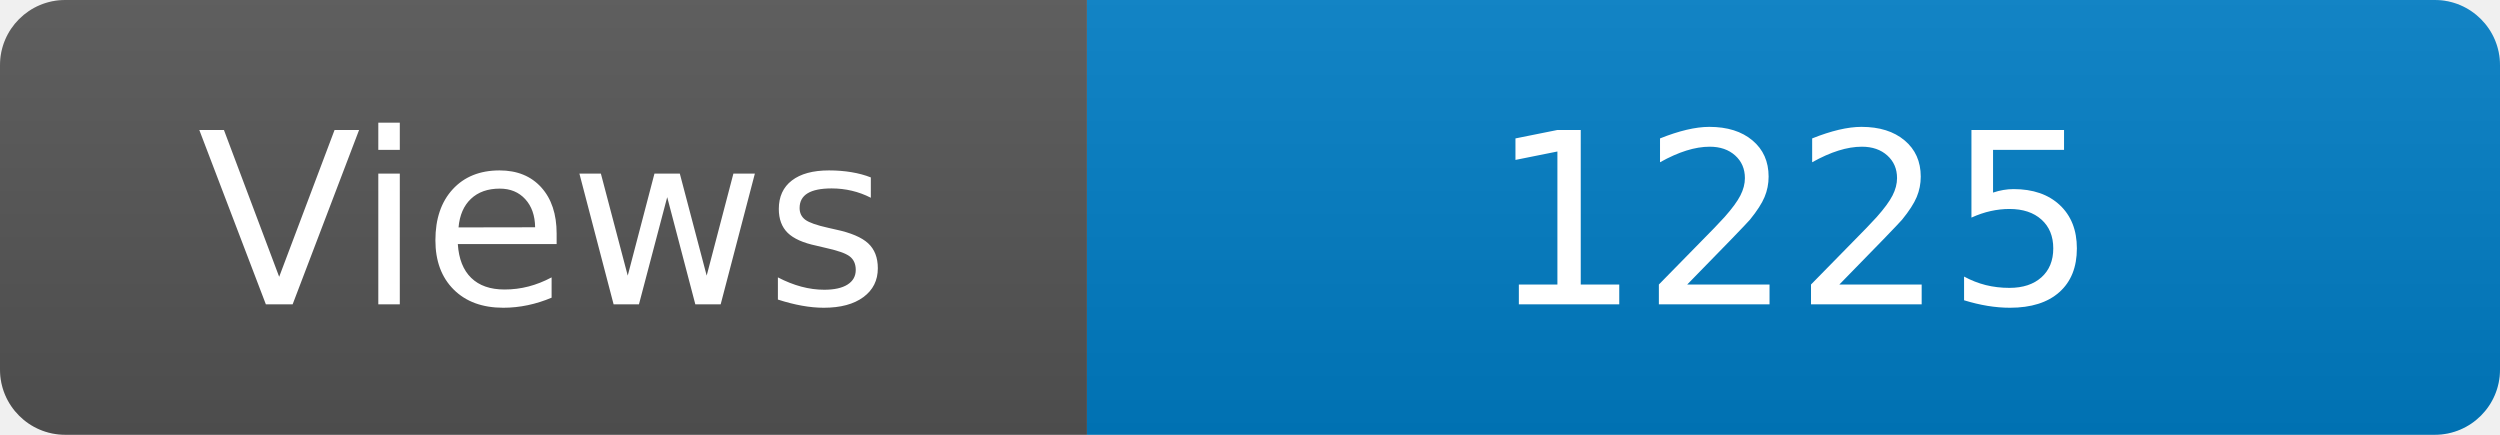
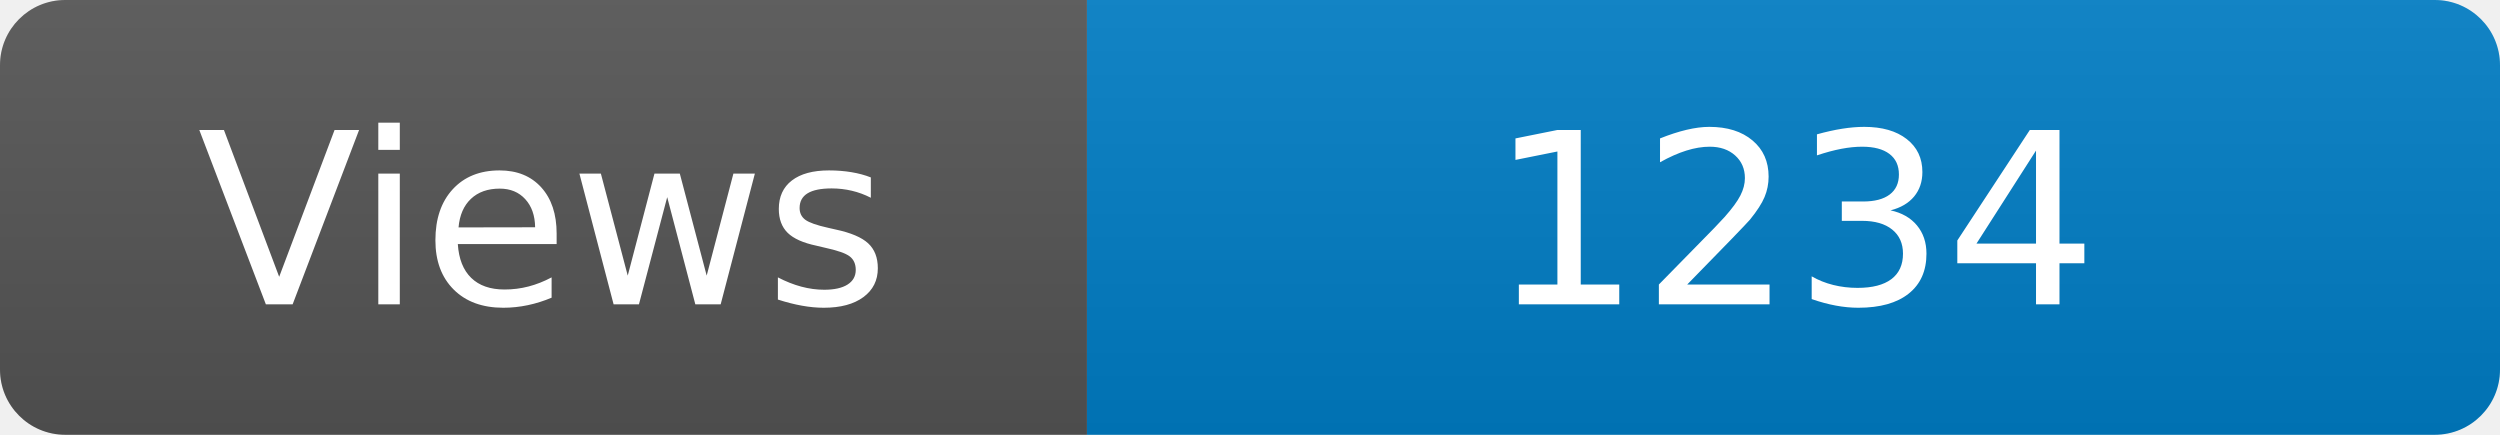
<svg xmlns="http://www.w3.org/2000/svg" width="115" height="20" role="img" aria-label="Maintained?: yes">
  <linearGradient id="s" x2="0" y2="100%">
    <stop offset="0" stop-color="#bbb" stop-opacity=".1" />
    <stop offset="1" stop-opacity=".1" />
  </linearGradient>
  <clipPath id="r">
    <rect width="115" height="20" rx="3" fill="#fff" />
  </clipPath>
  <g clip-path="url(#r)">
    <rect width="50" height="20" fill="#555" />
    <rect x="50" width="160" height="20" fill="#007ec6" />
    <rect width="115" height="20" fill="url(#s)" />
  </g>
  <g fill="#fff" text-anchor="middle" font-family="Verdana,Geneva,DejaVu Sans,sans-serif" font-size="110">
    <text x="250" y="140" transform="scale(.1)" fill="#fff">Views</text>
-     <text x="825" y="140" transform="scale(.1)" fill="#fff">1225</text>
+     <text x="825" y="140" transform="scale(.1)" fill="#fff">1234</text>
  </g>
</svg>
